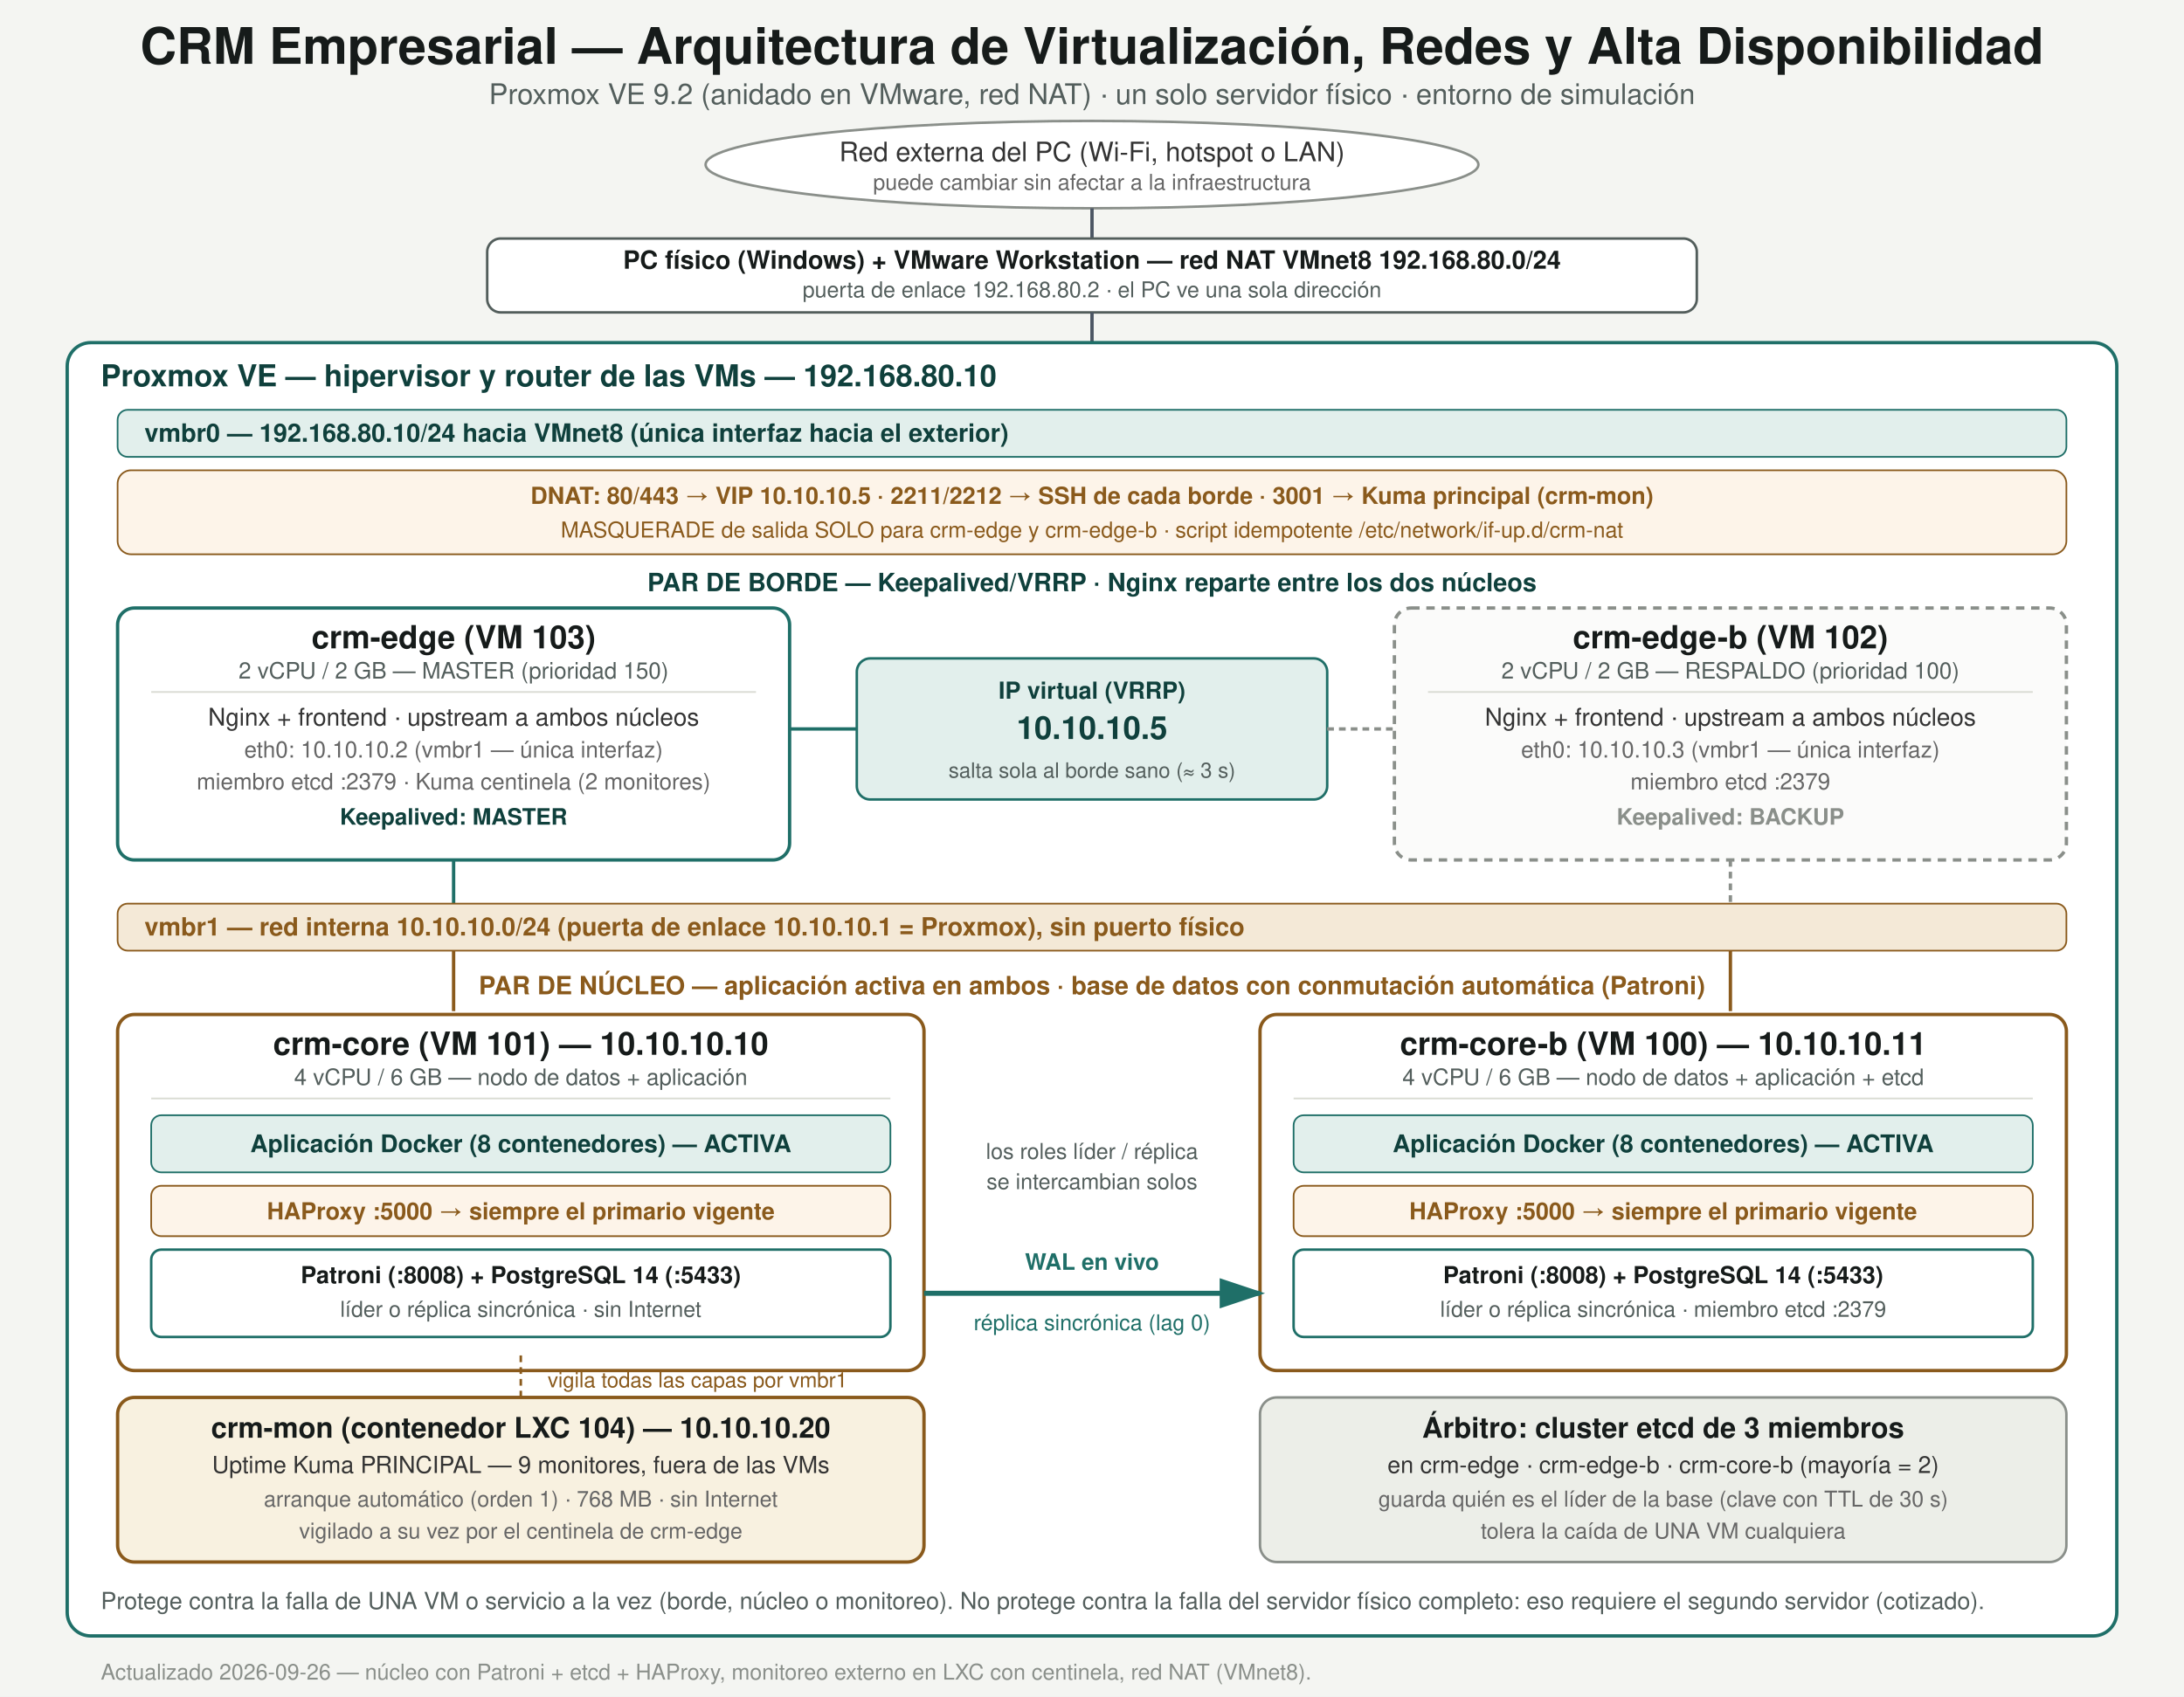
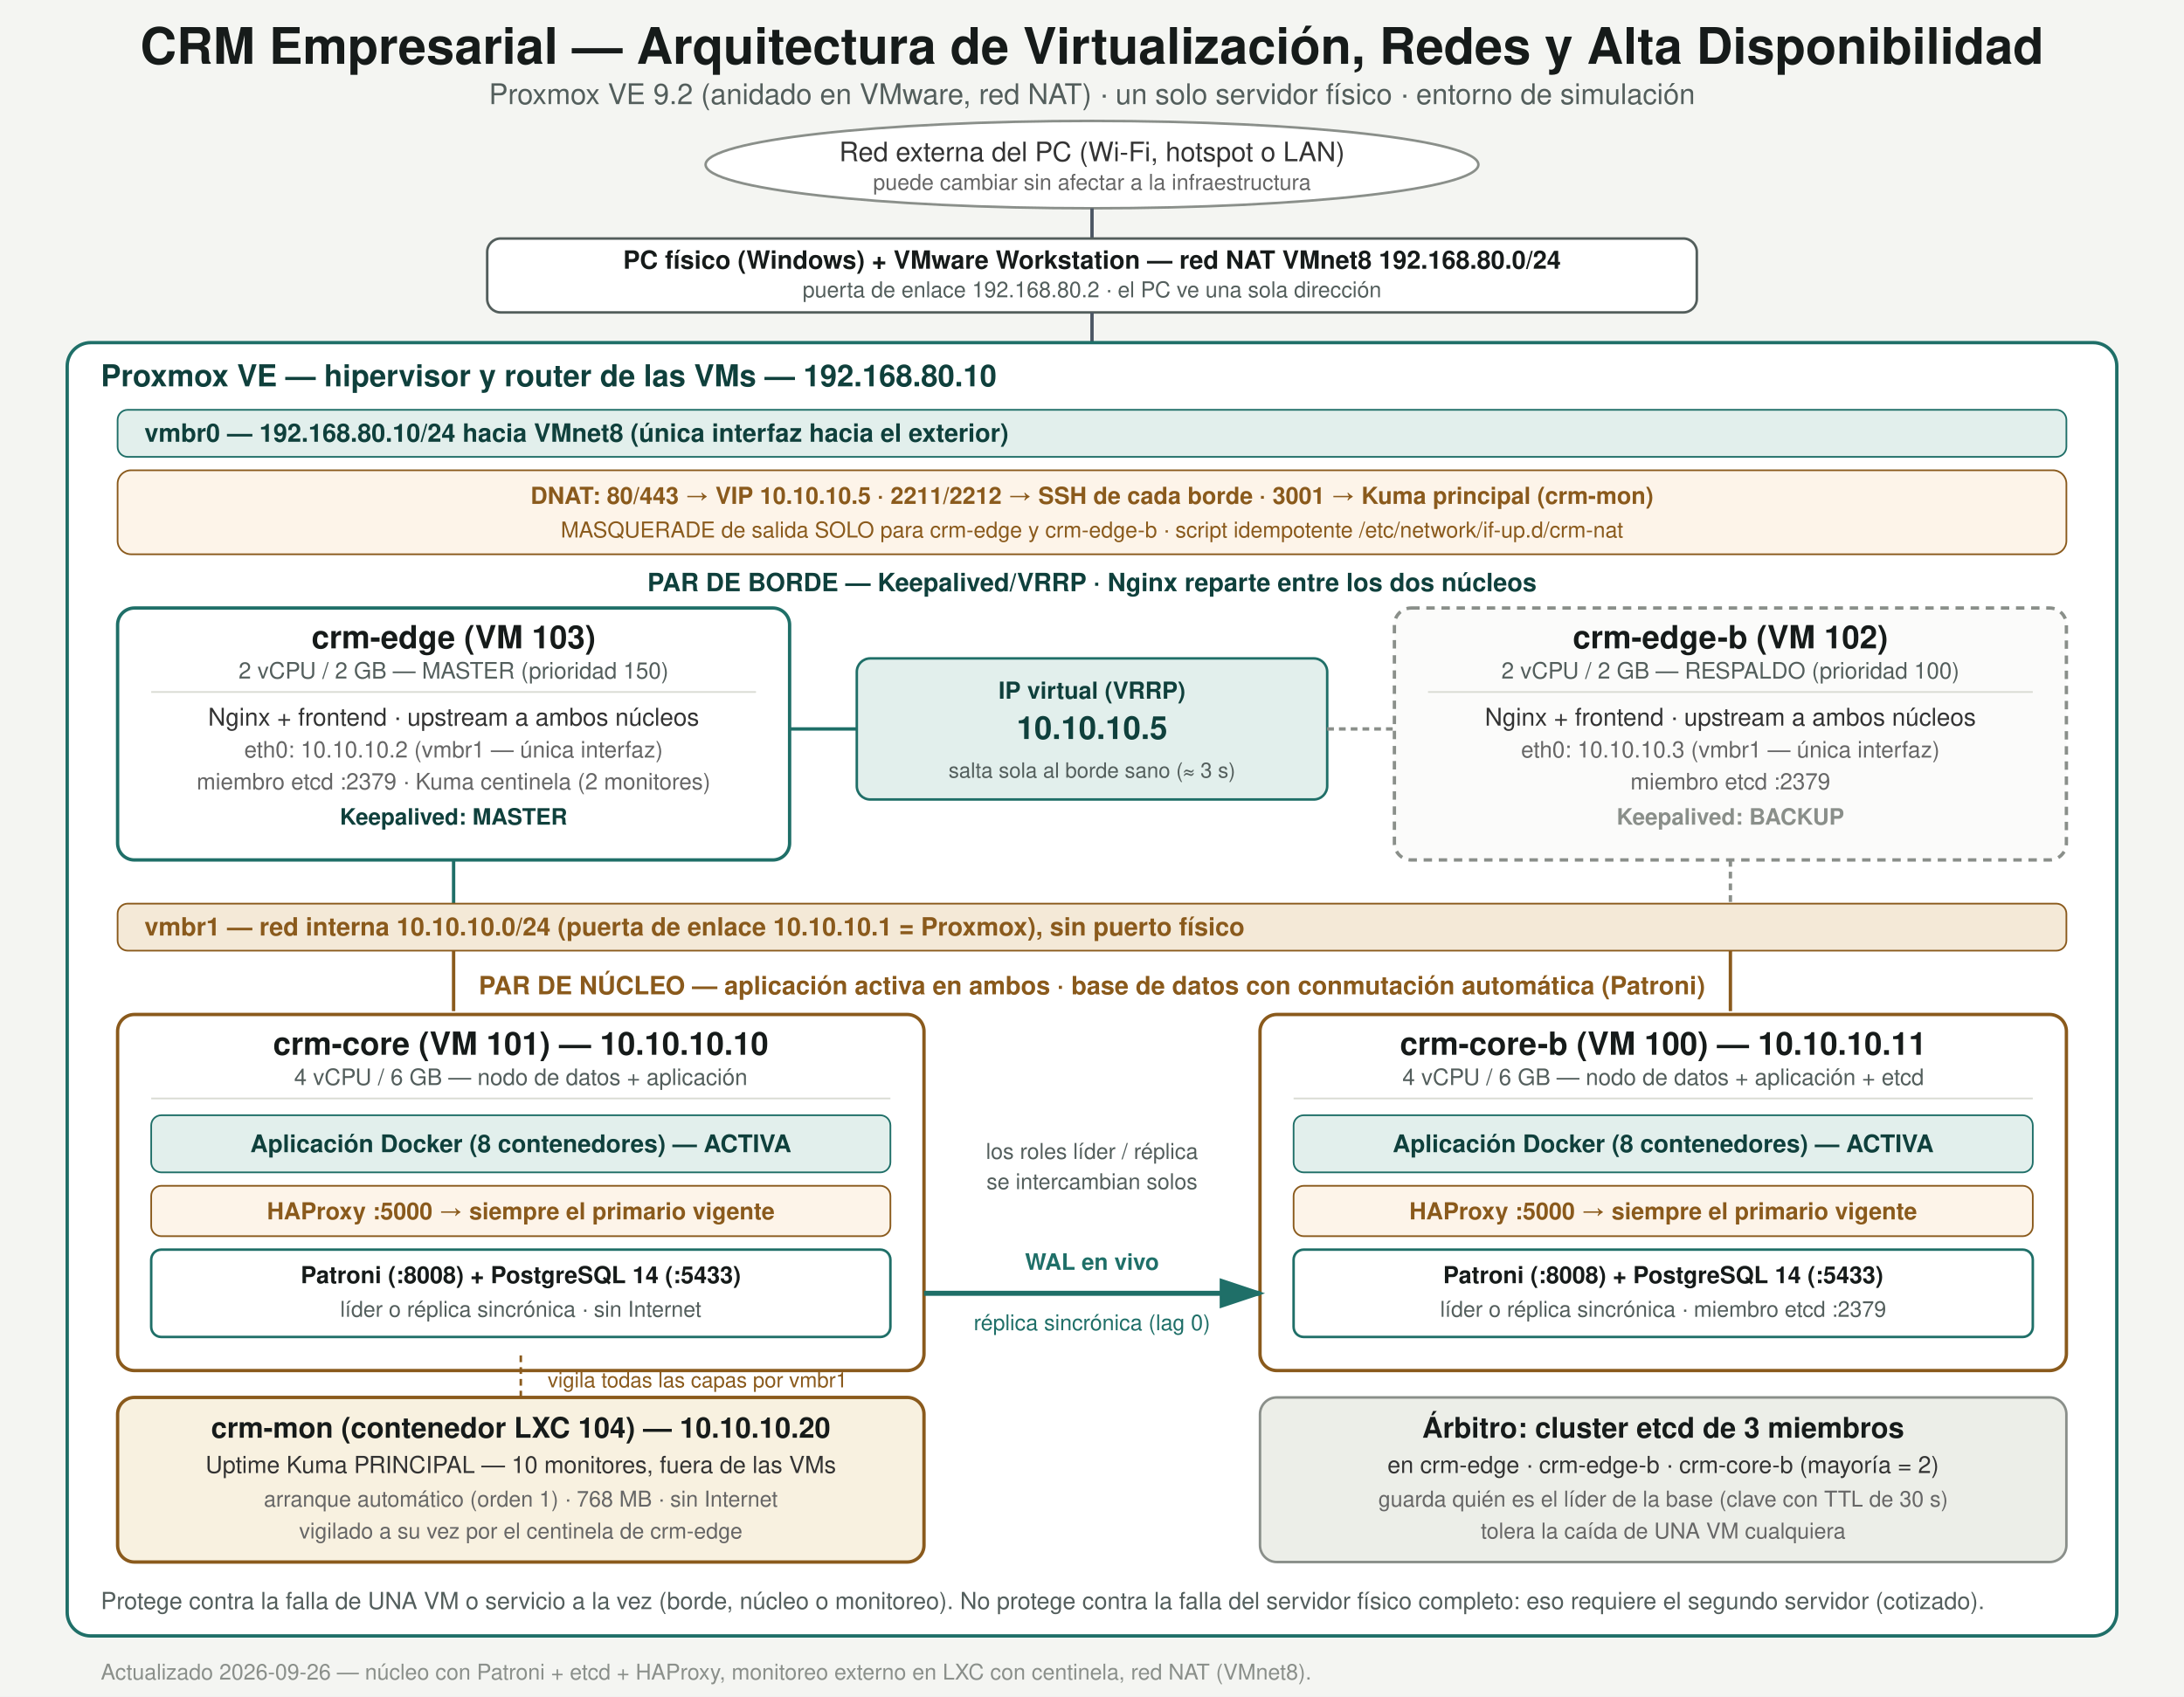
<svg xmlns="http://www.w3.org/2000/svg" viewBox="0 0 1300 1010" font-family="Segoe UI, Helvetica, Arial, sans-serif">
  <rect width="1300" height="1010" fill="#f4f5f2" />
  <defs>
    <marker id="a" markerWidth="10" markerHeight="10" refX="8" refY="3" orient="auto">
      <path d="M0,0 L0,6 L9,3 z" fill="#8a5a1c" />
    </marker>
    <marker id="g" markerWidth="10" markerHeight="10" refX="8" refY="3" orient="auto">
      <path d="M0,0 L0,6 L9,3 z" fill="#1f6f68" />
    </marker>
  </defs>
  <text x="650" y="38" text-anchor="middle" font-size="30" font-weight="700" fill="#161b1a">CRM Empresarial — Arquitectura de Virtualización, Redes y Alta Disponibilidad</text>
  <text x="650" y="62" text-anchor="middle" font-size="17" fill="#535e5c">Proxmox VE 9.2 (anidado en VMware, red NAT) · un solo servidor físico · entorno de simulación</text>
  <ellipse cx="650" cy="98" rx="230" ry="26" fill="#ffffff" stroke="#8a8f8a" stroke-width="1.5" />
  <text x="650" y="96" text-anchor="middle" font-size="16" fill="#333">Red externa del PC (Wi-Fi, hotspot o LAN)</text>
  <text x="650" y="113" text-anchor="middle" font-size="13" fill="#666">puede cambiar sin afectar a la infraestructura</text>
  <line x1="650" y1="124" x2="650" y2="142" stroke="#4b5563" stroke-width="2" />
  <rect x="290" y="142" width="720" height="44" rx="8" fill="#ffffff" stroke="#535e5c" stroke-width="1.5" />
  <text x="650" y="160" text-anchor="middle" font-size="15" font-weight="700" fill="#161b1a">PC físico (Windows) + VMware Workstation — red NAT VMnet8 192.168.80.0/24</text>
  <text x="650" y="177" text-anchor="middle" font-size="13" fill="#535e5c">puerta de enlace 192.168.80.2 · el PC ve una sola dirección</text>
  <line x1="650" y1="186" x2="650" y2="204" stroke="#4b5563" stroke-width="2" />
  <rect x="40" y="204" width="1220" height="770" rx="14" fill="#ffffff" stroke="#1f6f68" stroke-width="2" />
  <text x="60" y="230" font-size="18" font-weight="700" fill="#0f403c">Proxmox VE — hipervisor y router de las VMs — 192.168.80.10</text>
  <rect x="70" y="244" width="1160" height="28" rx="6" fill="#e2efec" stroke="#1f6f68" />
  <text x="86" y="263" font-size="15" font-weight="600" fill="#0f403c">vmbr0 — 192.168.80.10/24 hacia VMnet8 (única interfaz hacia el exterior)</text>
  <rect x="70" y="280" width="1160" height="50" rx="8" fill="#fdf4e9" stroke="#8a5a1c" />
  <text x="650" y="300" text-anchor="middle" font-size="14" font-weight="700" fill="#8a5a1c">DNAT: 80/443 → VIP 10.10.10.5 · 2211/2212 → SSH de cada borde · 3001 → Kuma principal (crm-mon)</text>
  <text x="650" y="320" text-anchor="middle" font-size="13" fill="#8a5a1c">MASQUERADE de salida SOLO para crm-edge y crm-edge-b · script idempotente /etc/network/if-up.d/crm-nat</text>
  <text x="650" y="352" text-anchor="middle" font-size="15" font-weight="700" fill="#0f403c">PAR DE BORDE — Keepalived/VRRP · Nginx reparte entre los dos núcleos</text>
  <rect x="70" y="362" width="400" height="150" rx="10" fill="#ffffff" stroke="#1f6f68" stroke-width="2" />
  <text x="270" y="386" text-anchor="middle" font-size="19" font-weight="700" fill="#161b1a">crm-edge (VM 103)</text>
  <text x="270" y="404" text-anchor="middle" font-size="13.5" fill="#535e5c">2 vCPU / 2 GB — MASTER (prioridad 150)</text>
  <line x1="90" y1="412" x2="450" y2="412" stroke="#d9dbd3" />
  <text x="270" y="432" text-anchor="middle" font-size="14.5" fill="#333">Nginx + frontend · upstream a ambos núcleos</text>
  <text x="270" y="451" text-anchor="middle" font-size="13.5" fill="#666">eth0: 10.10.10.2 (vmbr1 — única interfaz)</text>
  <text x="270" y="470" text-anchor="middle" font-size="13.5" fill="#666">miembro etcd :2379 · Kuma centinela (2 monitores)</text>
  <text x="270" y="491" text-anchor="middle" font-size="13.5" fill="#0f403c" font-weight="600">Keepalived: MASTER</text>
  <rect x="830" y="362" width="400" height="150" rx="10" fill="#fbfbfa" stroke="#8a8f8a" stroke-width="2" stroke-dasharray="5,4" />
  <text x="1030" y="386" text-anchor="middle" font-size="19" font-weight="700" fill="#161b1a">crm-edge-b (VM 102)</text>
  <text x="1030" y="404" text-anchor="middle" font-size="13.5" fill="#535e5c">2 vCPU / 2 GB — RESPALDO (prioridad 100)</text>
  <line x1="850" y1="412" x2="1210" y2="412" stroke="#d9dbd3" />
  <text x="1030" y="432" text-anchor="middle" font-size="14.5" fill="#333">Nginx + frontend · upstream a ambos núcleos</text>
  <text x="1030" y="451" text-anchor="middle" font-size="13.5" fill="#666">eth0: 10.10.10.3 (vmbr1 — única interfaz)</text>
  <text x="1030" y="470" text-anchor="middle" font-size="13.5" fill="#666">miembro etcd :2379</text>
  <text x="1030" y="491" text-anchor="middle" font-size="13.5" fill="#8a8f8a" font-weight="600">Keepalived: BACKUP</text>
  <rect x="510" y="392" width="280" height="84" rx="8" fill="#e2efec" stroke="#1f6f68" stroke-width="1.5" />
  <text x="650" y="416" text-anchor="middle" font-size="14" font-weight="700" fill="#0f403c">IP virtual (VRRP)</text>
  <text x="650" y="440" text-anchor="middle" font-size="19" font-weight="700" fill="#0f403c">10.10.10.5</text>
  <text x="650" y="463" text-anchor="middle" font-size="12.5" fill="#535e5c">salta sola al borde sano (≈ 3 s)</text>
  <line x1="470" y1="434" x2="510" y2="434" stroke="#1f6f68" stroke-width="2" />
  <line x1="790" y1="434" x2="830" y2="434" stroke="#8a8f8a" stroke-width="2" stroke-dasharray="4,3" />
  <line x1="270" y1="512" x2="270" y2="538" stroke="#1f6f68" stroke-width="2" />
  <line x1="1030" y1="512" x2="1030" y2="538" stroke="#8a8f8a" stroke-width="2" stroke-dasharray="4,3" />
  <rect x="70" y="538" width="1160" height="28" rx="6" fill="#f4e9d7" stroke="#8a5a1c" />
  <text x="86" y="557" font-size="15" font-weight="600" fill="#8a5a1c">vmbr1 — red interna 10.10.10.0/24 (puerta de enlace 10.10.10.1 = Proxmox), sin puerto físico</text>
  <text x="650" y="592" text-anchor="middle" font-size="15" font-weight="700" fill="#8a5a1c">PAR DE NÚCLEO — aplicación activa en ambos · base de datos con conmutación automática (Patroni)</text>
  <line x1="270" y1="566" x2="270" y2="602" stroke="#8a5a1c" stroke-width="2" />
  <line x1="1030" y1="566" x2="1030" y2="602" stroke="#8a5a1c" stroke-width="2" />
  <rect x="70" y="604" width="480" height="212" rx="10" fill="#ffffff" stroke="#8a5a1c" stroke-width="2" />
  <text x="310" y="628" text-anchor="middle" font-size="19" font-weight="700" fill="#161b1a">crm-core (VM 101) — 10.10.10.10</text>
  <text x="310" y="646" text-anchor="middle" font-size="13.5" fill="#535e5c">4 vCPU / 6 GB — nodo de datos + aplicación</text>
  <line x1="90" y1="654" x2="530" y2="654" stroke="#d9dbd3" />
  <rect x="90" y="664" width="440" height="34" rx="6" fill="#e2efec" stroke="#1f6f68" />
  <text x="310" y="686" text-anchor="middle" font-size="14.5" fill="#0f403c" font-weight="600">Aplicación Docker (8 contenedores) — ACTIVA</text>
  <rect x="90" y="706" width="440" height="30" rx="6" fill="#fdf4e9" stroke="#8a5a1c" />
  <text x="310" y="726" text-anchor="middle" font-size="14" fill="#8a5a1c" font-weight="600">HAProxy :5000 → siempre el primario vigente</text>
  <rect x="90" y="744" width="440" height="52" rx="6" fill="#ffffff" stroke="#1f6f68" stroke-width="1.5" />
  <text x="310" y="764" text-anchor="middle" font-size="14" fill="#161b1a" font-weight="700">Patroni (:8008) + PostgreSQL 14 (:5433)</text>
  <text x="310" y="784" text-anchor="middle" font-size="13" fill="#535e5c">líder o réplica sincrónica · sin Internet</text>
  <rect x="750" y="604" width="480" height="212" rx="10" fill="#ffffff" stroke="#8a5a1c" stroke-width="2" />
  <text x="990" y="628" text-anchor="middle" font-size="19" font-weight="700" fill="#161b1a">crm-core-b (VM 100) — 10.10.10.11</text>
  <text x="990" y="646" text-anchor="middle" font-size="13.5" fill="#535e5c">4 vCPU / 6 GB — nodo de datos + aplicación + etcd</text>
  <line x1="770" y1="654" x2="1210" y2="654" stroke="#d9dbd3" />
  <rect x="770" y="664" width="440" height="34" rx="6" fill="#e2efec" stroke="#1f6f68" />
  <text x="990" y="686" text-anchor="middle" font-size="14.5" fill="#0f403c" font-weight="600">Aplicación Docker (8 contenedores) — ACTIVA</text>
  <rect x="770" y="706" width="440" height="30" rx="6" fill="#fdf4e9" stroke="#8a5a1c" />
  <text x="990" y="726" text-anchor="middle" font-size="14" fill="#8a5a1c" font-weight="600">HAProxy :5000 → siempre el primario vigente</text>
  <rect x="770" y="744" width="440" height="52" rx="6" fill="#ffffff" stroke="#1f6f68" stroke-width="1.5" />
  <text x="990" y="764" text-anchor="middle" font-size="14" fill="#161b1a" font-weight="700">Patroni (:8008) + PostgreSQL 14 (:5433)</text>
  <text x="990" y="784" text-anchor="middle" font-size="13" fill="#535e5c">líder o réplica sincrónica · miembro etcd :2379</text>
  <path d="M 550 770 L 750 770" stroke="#1f6f68" stroke-width="3" fill="none" marker-end="url(#g)" />
  <text x="650" y="756" text-anchor="middle" font-size="13.5" fill="#1f6f68" font-weight="600">WAL en vivo</text>
  <text x="650" y="792" text-anchor="middle" font-size="13" fill="#1f6f68">réplica sincrónica (lag 0)</text>
  <text x="650" y="690" text-anchor="middle" font-size="13" fill="#535e5c">los roles líder / réplica</text>
  <text x="650" y="708" text-anchor="middle" font-size="13" fill="#535e5c">se intercambian solos</text>
  <rect x="70" y="832" width="480" height="98" rx="10" fill="#f8f1e0" stroke="#8a5a1c" stroke-width="2" />
  <text x="310" y="856" text-anchor="middle" font-size="17" font-weight="700" fill="#161b1a">crm-mon (contenedor LXC 104) — 10.10.10.20</text>
-   <text x="310" y="877" text-anchor="middle" font-size="14" fill="#333">Uptime Kuma PRINCIPAL — 9 monitores, fuera de las VMs</text>
+   <text x="310" y="877" text-anchor="middle" font-size="14" fill="#333">Uptime Kuma PRINCIPAL — 10 monitores, fuera de las VMs</text>
  <text x="310" y="897" text-anchor="middle" font-size="13" fill="#666">arranque automático (orden 1) · 768 MB · sin Internet</text>
  <text x="310" y="916" text-anchor="middle" font-size="13" fill="#666">vigilado a su vez por el centinela de crm-edge</text>
  <rect x="750" y="832" width="480" height="98" rx="10" fill="#eceee8" stroke="#8a8f8a" stroke-width="1.5" />
  <text x="990" y="856" text-anchor="middle" font-size="17" font-weight="700" fill="#161b1a">Árbitro: cluster etcd de 3 miembros</text>
  <text x="990" y="877" text-anchor="middle" font-size="14" fill="#333">en crm-edge · crm-edge-b · crm-core-b (mayoría = 2)</text>
  <text x="990" y="897" text-anchor="middle" font-size="13" fill="#666">guarda quién es el líder de la base (clave con TTL de 30 s)</text>
  <text x="990" y="916" text-anchor="middle" font-size="13" fill="#666">tolera la caída de UNA VM cualquiera</text>
  <line x1="310" y1="832" x2="310" y2="806" stroke="#8a5a1c" stroke-width="1.5" stroke-dasharray="4,3" />
  <text x="326" y="826" font-size="12.5" fill="#8a5a1c">vigila todas las capas por vmbr1</text>
  <text x="60" y="958" font-size="14" fill="#535e5c">Protege contra la falla de UNA VM o servicio a la vez (borde, núcleo o monitoreo). No protege contra la falla del servidor físico completo: eso requiere el segundo servidor (cotizado).</text>
  <text x="60" y="1000" font-size="13" fill="#8a8f8a">Actualizado 2026-09-26 — núcleo con Patroni + etcd + HAProxy, monitoreo externo en LXC con centinela, red NAT (VMnet8).</text>
</svg>
